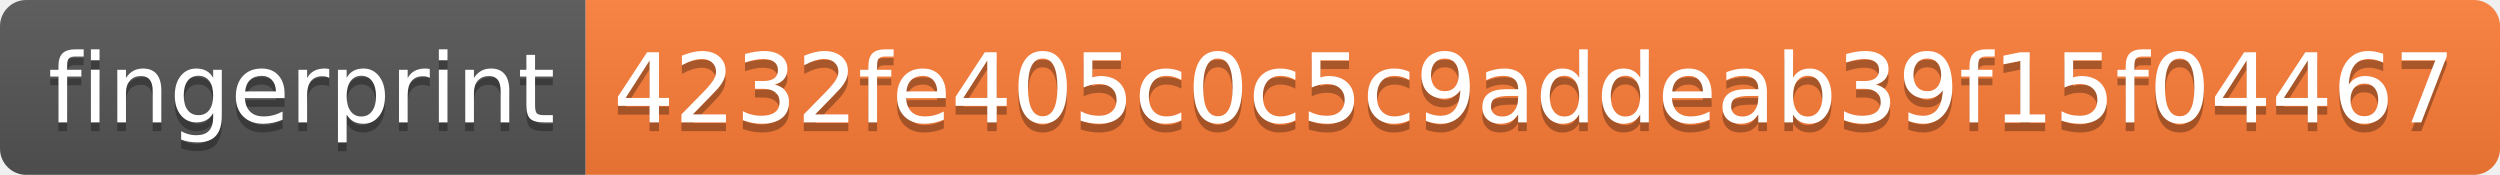
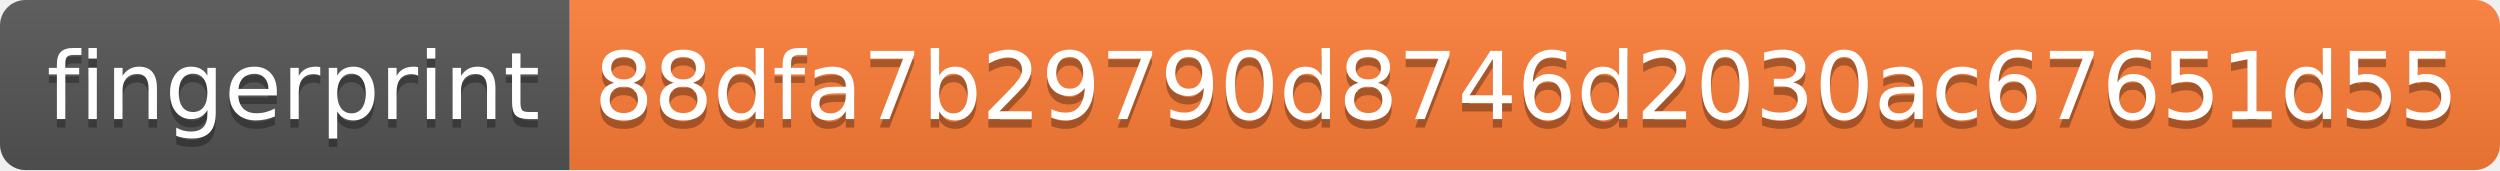
- <svg xmlns="http://www.w3.org/2000/svg" width="286" height="20" role="img" aria-label="fingerprint: 4232fe405c0c5c9addeab39f15f04467">
+ <svg xmlns="http://www.w3.org/2000/svg" width="294" height="20" role="img" aria-label="fingerprint: 88dfa7b29790d8746d2030ac67651d55">
  <linearGradient id="s" x2="0" y2="100%">
    <stop offset="0" stop-color="#bbb" stop-opacity=".1" />
    <stop offset="1" stop-opacity=".1" />
  </linearGradient>
  <clipPath id="r">
-     <rect width="286" height="20" rx="3" fill="#fff" />
+     <rect width="294" height="20" rx="3" fill="#fff" />
  </clipPath>
  <g clip-path="url(#r)">
    <rect width="67" height="20" fill="#555" />
-     <rect x="67" width="219" height="20" fill="#fe7d37" />
-     <rect width="286" height="20" fill="url(#s)" />
+     <rect x="67" width="227" height="20" fill="#fe7d37" />
+     <rect width="294" height="20" fill="url(#s)" />
  </g>
  <g fill="#fff" text-anchor="middle" font-family="Verdana,Geneva,DejaVu Sans,sans-serif" text-rendering="geometricPrecision" font-size="110">
    <text aria-hidden="true" x="345" y="150" fill="#010101" fill-opacity=".3" transform="scale(.1)" textLength="570">fingerprint</text>
    <text x="345" y="140" transform="scale(.1)" fill="#fff" textLength="570">fingerprint</text>
-     <text aria-hidden="true" x="1755" y="150" fill="#010101" fill-opacity=".3" transform="scale(.1)" textLength="2090">4232fe405c0c5c9addeab39f15f04467</text>
-     <text x="1755" y="140" transform="scale(.1)" fill="#fff" textLength="2090">4232fe405c0c5c9addeab39f15f04467</text>
+     <text aria-hidden="true" x="1795" y="150" fill="#010101" fill-opacity=".3" transform="scale(.1)" textLength="2170">88dfa7b29790d8746d2030ac67651d55</text>
+     <text x="1795" y="140" transform="scale(.1)" fill="#fff" textLength="2170">88dfa7b29790d8746d2030ac67651d55</text>
  </g>
</svg>
